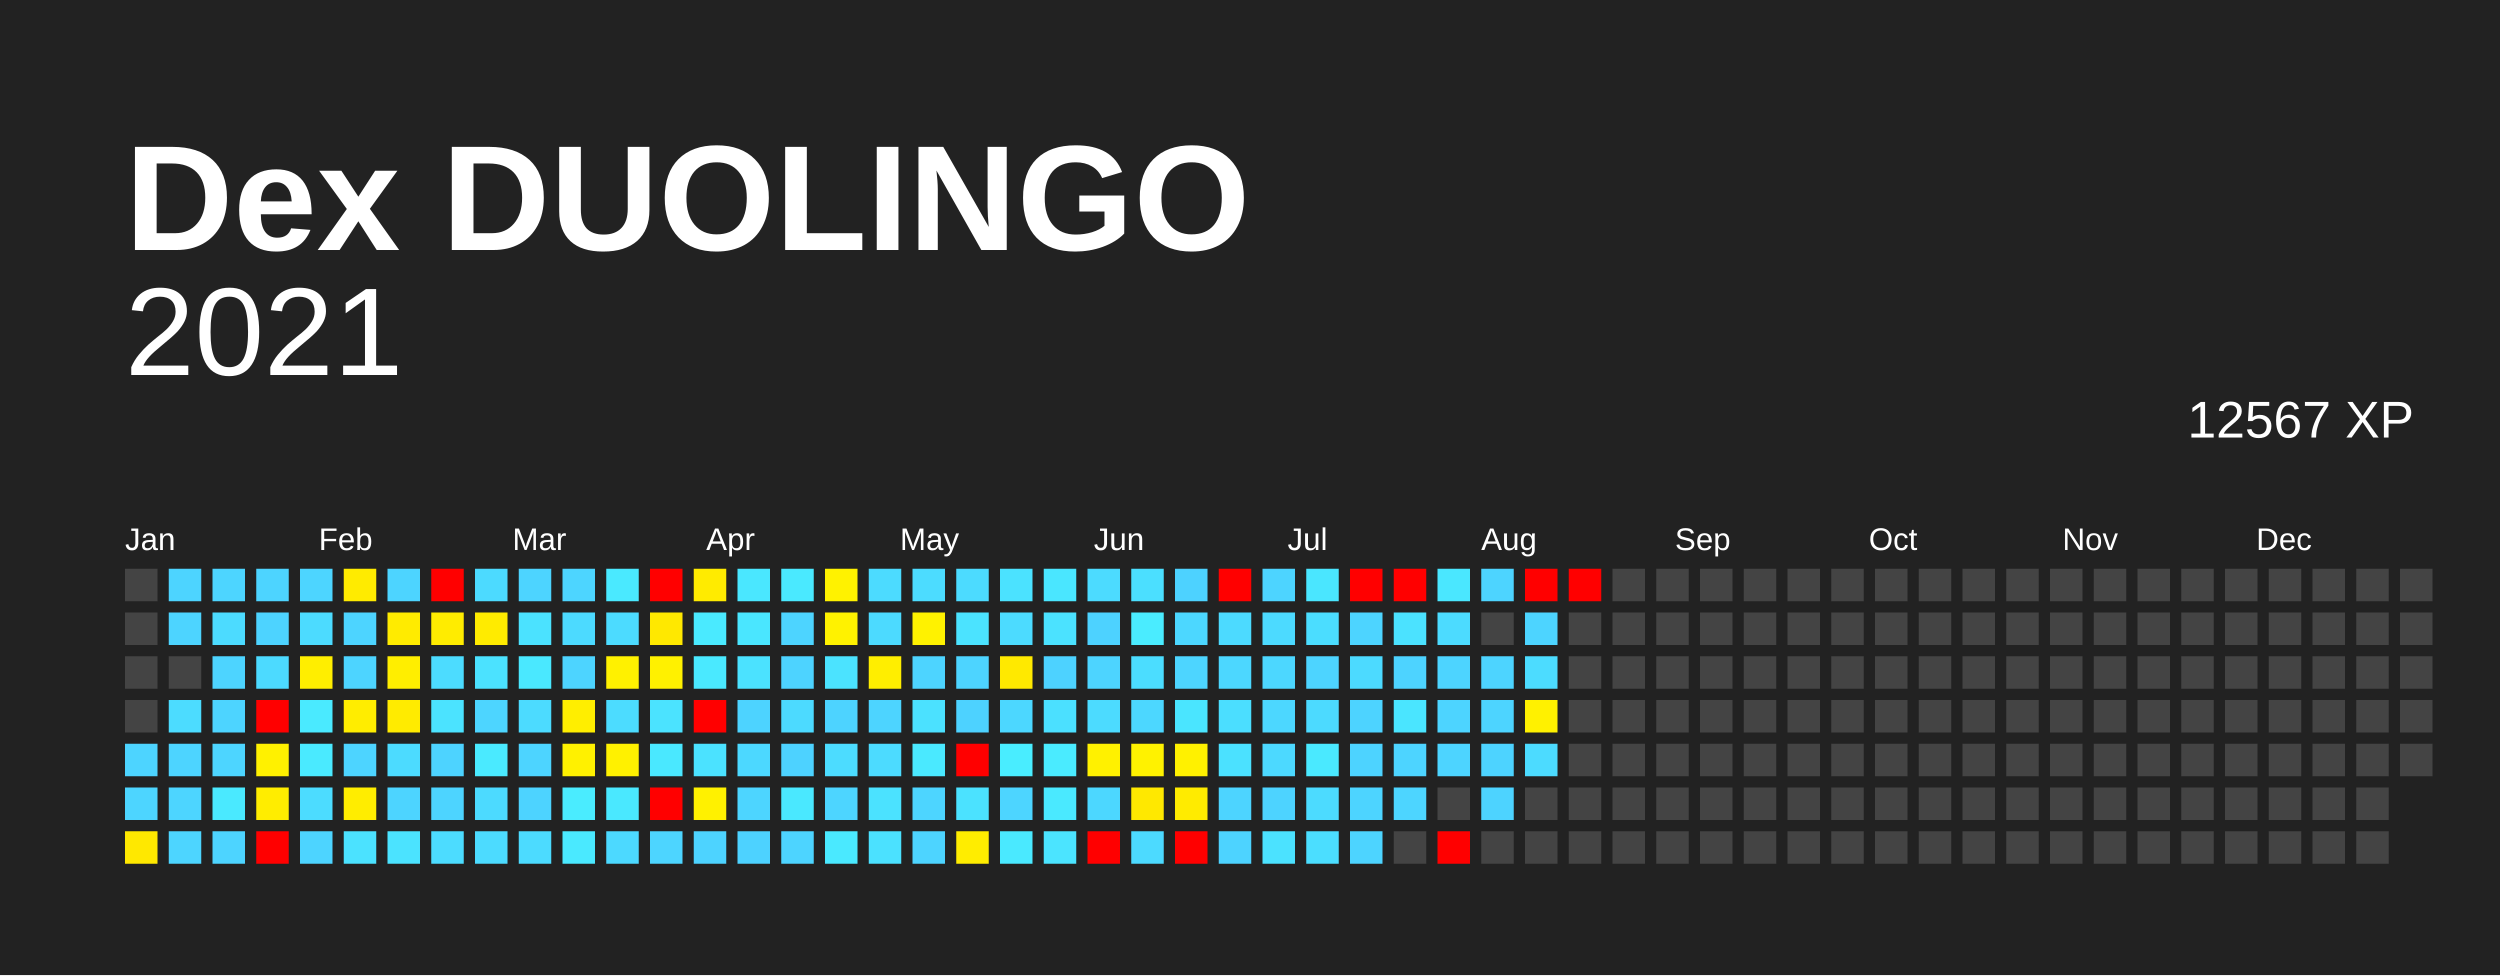
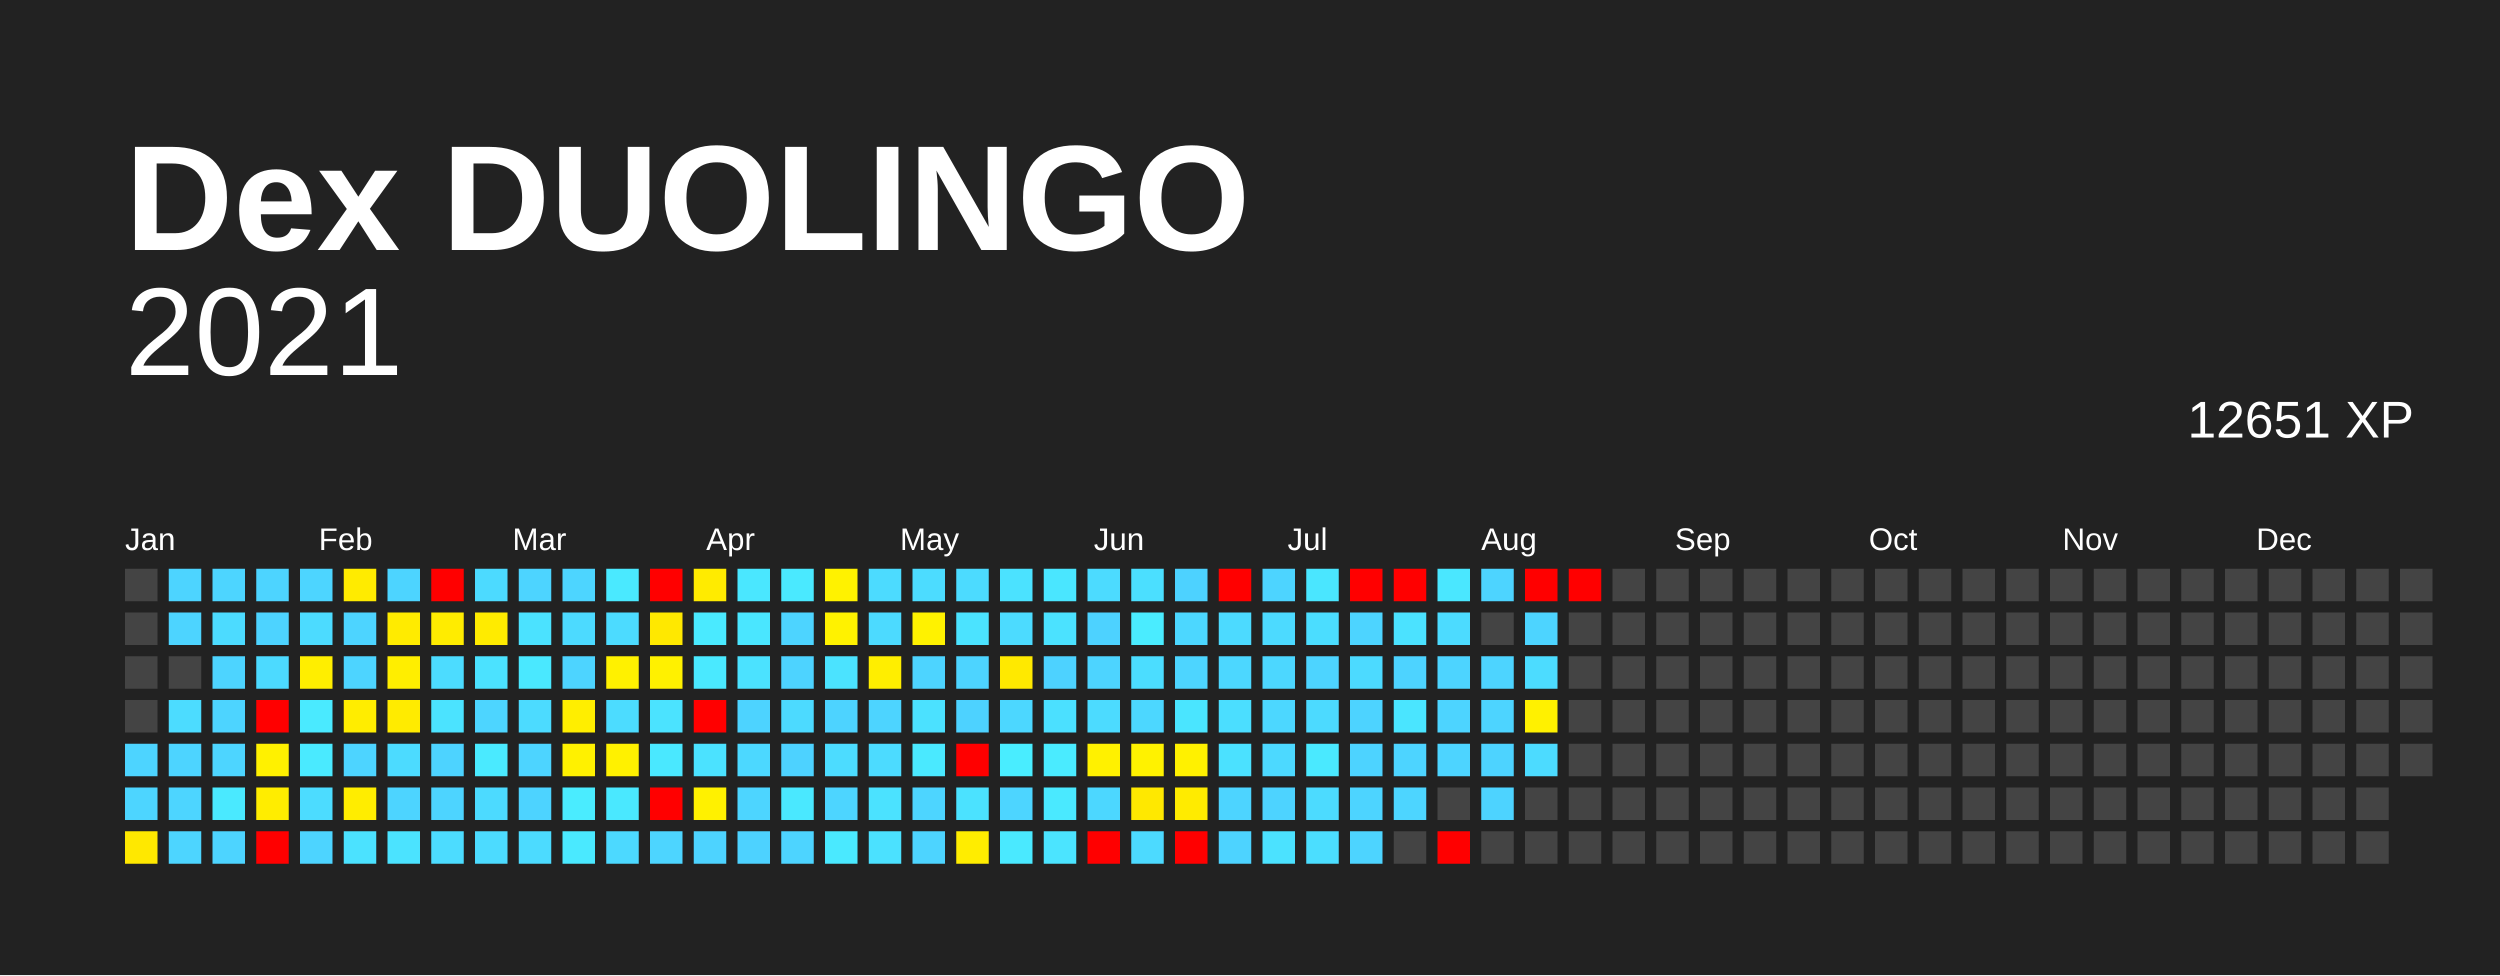
<svg xmlns="http://www.w3.org/2000/svg" baseProfile="full" height="78mm" version="1.1" viewBox="0,0,200,78" width="200mm">
  <defs />
  <rect fill="#222222" height="78" width="200" x="0" y="0" />
  <text fill="#FFFFFF" style="font-size:12px; font-family:Arial; font-weight:bold;" x="10" y="20">Dex DUOLINGO</text>
  <text alignment-baseline="hanging" fill="#FFFFFF" style="font-size:10.0px; font-family:Arial;" x="10" y="30">2021</text>
-   <text alignment-baseline="hanging" fill="#FFFFFF" style="font-size:4.125px; font-family:Arial;" x="175" y="35">12567 XP</text>
+   <text alignment-baseline="hanging" fill="#FFFFFF" style="font-size:4.125px; font-family:Arial;" x="175" y="35">12651 XP</text>
  <text fill="#FFFFFF" style="font-size:2.5px; font-family:Arial" x="10.0" y="44">Jan</text>
  <text fill="#FFFFFF" style="font-size:2.5px; font-family:Arial" x="25.5" y="44">Feb</text>
  <text fill="#FFFFFF" style="font-size:2.5px; font-family:Arial" x="41.0" y="44">Mar</text>
  <text fill="#FFFFFF" style="font-size:2.5px; font-family:Arial" x="56.5" y="44">Apr</text>
  <text fill="#FFFFFF" style="font-size:2.5px; font-family:Arial" x="72.0" y="44">May</text>
  <text fill="#FFFFFF" style="font-size:2.5px; font-family:Arial" x="87.5" y="44">Jun</text>
  <text fill="#FFFFFF" style="font-size:2.5px; font-family:Arial" x="103.0" y="44">Jul</text>
  <text fill="#FFFFFF" style="font-size:2.5px; font-family:Arial" x="118.5" y="44">Aug</text>
  <text fill="#FFFFFF" style="font-size:2.5px; font-family:Arial" x="134.0" y="44">Sep</text>
  <text fill="#FFFFFF" style="font-size:2.5px; font-family:Arial" x="149.5" y="44">Oct</text>
  <text fill="#FFFFFF" style="font-size:2.5px; font-family:Arial" x="165.0" y="44">Nov</text>
  <text fill="#FFFFFF" style="font-size:2.5px; font-family:Arial" x="180.5" y="44">Dec</text>
  <rect fill="#444444" height="2.6" width="2.6" x="10.0" y="45.5" />
  <rect fill="#444444" height="2.6" width="2.6" x="10.0" y="49.0" />
  <rect fill="#444444" height="2.6" width="2.6" x="10.0" y="52.5" />
  <rect fill="#444444" height="2.6" width="2.6" x="10.0" y="56.0" />
  <rect fill="#4dd4ff" height="2.6" width="2.6" x="10.0" y="59.5" />
  <rect fill="#4dd5ff" height="2.6" width="2.6" x="10.0" y="63.0" />
  <rect fill="#ffe800" height="2.6" width="2.6" x="10.0" y="66.5" />
  <rect fill="#4dd4ff" height="2.6" width="2.6" x="13.5" y="45.5" />
  <rect fill="#4dd4ff" height="2.6" width="2.6" x="13.5" y="49.0" />
  <rect fill="#444444" height="2.6" width="2.6" x="13.5" y="52.5" />
  <rect fill="#4cdcff" height="2.6" width="2.6" x="13.5" y="56.0" />
  <rect fill="#4dd4ff" height="2.6" width="2.6" x="13.5" y="59.5" />
  <rect fill="#4dd5ff" height="2.6" width="2.6" x="13.5" y="63.0" />
  <rect fill="#4dd5ff" height="2.6" width="2.6" x="13.5" y="66.5" />
  <rect fill="#4dd5ff" height="2.6" width="2.6" x="17.0" y="45.5" />
  <rect fill="#4cdbff" height="2.6" width="2.6" x="17.0" y="49.0" />
  <rect fill="#4dd4ff" height="2.6" width="2.6" x="17.0" y="52.5" />
  <rect fill="#4dd4ff" height="2.6" width="2.6" x="17.0" y="56.0" />
  <rect fill="#4dd5ff" height="2.6" width="2.6" x="17.0" y="59.5" />
  <rect fill="#4ae9ff" height="2.6" width="2.6" x="17.0" y="63.0" />
  <rect fill="#4dd4ff" height="2.6" width="2.6" x="17.0" y="66.5" />
  <rect fill="#4dd4ff" height="2.6" width="2.6" x="20.5" y="45.5" />
  <rect fill="#4dd3ff" height="2.6" width="2.6" x="20.5" y="49.0" />
  <rect fill="#4cdaff" height="2.6" width="2.6" x="20.5" y="52.5" />
  <rect fill="red" height="2.6" width="2.6" x="20.5" y="56.0" />
  <rect fill="#fff100" height="2.6" width="2.6" x="20.5" y="59.5" />
  <rect fill="#ffed00" height="2.6" width="2.6" x="20.5" y="63.0" />
  <rect fill="red" height="2.6" width="2.6" x="20.5" y="66.5" />
  <rect fill="#4dd5ff" height="2.6" width="2.6" x="24.0" y="45.5" />
  <rect fill="#4cdbff" height="2.6" width="2.6" x="24.0" y="49.0" />
  <rect fill="#ffee00" height="2.6" width="2.6" x="24.0" y="52.5" />
  <rect fill="#4aeaff" height="2.6" width="2.6" x="24.0" y="56.0" />
  <rect fill="#4aeaff" height="2.6" width="2.6" x="24.0" y="59.5" />
  <rect fill="#4cdcff" height="2.6" width="2.6" x="24.0" y="63.0" />
  <rect fill="#4dd4ff" height="2.6" width="2.6" x="24.0" y="66.5" />
  <rect fill="#ffeb00" height="2.6" width="2.6" x="27.5" y="45.5" />
  <rect fill="#4dd4ff" height="2.6" width="2.6" x="27.5" y="49.0" />
  <rect fill="#4dd4ff" height="2.6" width="2.6" x="27.5" y="52.5" />
  <rect fill="#ffed00" height="2.6" width="2.6" x="27.5" y="56.0" />
  <rect fill="#4dd4ff" height="2.6" width="2.6" x="27.5" y="59.5" />
  <rect fill="#ffed00" height="2.6" width="2.6" x="27.5" y="63.0" />
  <rect fill="#4be2ff" height="2.6" width="2.6" x="27.5" y="66.5" />
  <rect fill="#4dd4ff" height="2.6" width="2.6" x="31.0" y="45.5" />
  <rect fill="#ffeb00" height="2.6" width="2.6" x="31.0" y="49.0" />
  <rect fill="#ffee00" height="2.6" width="2.6" x="31.0" y="52.5" />
  <rect fill="#ffeb00" height="2.6" width="2.6" x="31.0" y="56.0" />
  <rect fill="#4cdbff" height="2.6" width="2.6" x="31.0" y="59.5" />
  <rect fill="#4dd4ff" height="2.6" width="2.6" x="31.0" y="63.0" />
  <rect fill="#4be3ff" height="2.6" width="2.6" x="31.0" y="66.5" />
  <rect fill="red" height="2.6" width="2.6" x="34.5" y="45.5" />
  <rect fill="#ffec00" height="2.6" width="2.6" x="34.5" y="49.0" />
  <rect fill="#4cdcff" height="2.6" width="2.6" x="34.5" y="52.5" />
  <rect fill="#4be3ff" height="2.6" width="2.6" x="34.5" y="56.0" />
  <rect fill="#4dd3ff" height="2.6" width="2.6" x="34.5" y="59.5" />
  <rect fill="#4dd4ff" height="2.6" width="2.6" x="34.5" y="63.0" />
  <rect fill="#4cdcff" height="2.6" width="2.6" x="34.5" y="66.5" />
  <rect fill="#4cdaff" height="2.6" width="2.6" x="38.0" y="45.5" />
  <rect fill="#ffeb00" height="2.6" width="2.6" x="38.0" y="49.0" />
  <rect fill="#4be2ff" height="2.6" width="2.6" x="38.0" y="52.5" />
  <rect fill="#4dd5ff" height="2.6" width="2.6" x="38.0" y="56.0" />
  <rect fill="#4aeaff" height="2.6" width="2.6" x="38.0" y="59.5" />
  <rect fill="#4cdaff" height="2.6" width="2.6" x="38.0" y="63.0" />
  <rect fill="#4cdbff" height="2.6" width="2.6" x="38.0" y="66.5" />
  <rect fill="#4dd4ff" height="2.6" width="2.6" x="41.5" y="45.5" />
  <rect fill="#4be2ff" height="2.6" width="2.6" x="41.5" y="49.0" />
  <rect fill="#4ae8ff" height="2.6" width="2.6" x="41.5" y="52.5" />
  <rect fill="#4cdbff" height="2.6" width="2.6" x="41.5" y="56.0" />
  <rect fill="#4dd4ff" height="2.6" width="2.6" x="41.5" y="59.5" />
  <rect fill="#4dd3ff" height="2.6" width="2.6" x="41.5" y="63.0" />
  <rect fill="#4cdbff" height="2.6" width="2.6" x="41.5" y="66.5" />
  <rect fill="#4dd5ff" height="2.6" width="2.6" x="45.0" y="45.5" />
  <rect fill="#4cdaff" height="2.6" width="2.6" x="45.0" y="49.0" />
  <rect fill="#4dd4ff" height="2.6" width="2.6" x="45.0" y="52.5" />
  <rect fill="#ffee00" height="2.6" width="2.6" x="45.0" y="56.0" />
  <rect fill="#fff100" height="2.6" width="2.6" x="45.0" y="59.5" />
  <rect fill="#4aecff" height="2.6" width="2.6" x="45.0" y="63.0" />
  <rect fill="#4ae9ff" height="2.6" width="2.6" x="45.0" y="66.5" />
  <rect fill="#4ae9ff" height="2.6" width="2.6" x="48.5" y="45.5" />
  <rect fill="#4cdbff" height="2.6" width="2.6" x="48.5" y="49.0" />
  <rect fill="#fff100" height="2.6" width="2.6" x="48.5" y="52.5" />
  <rect fill="#4cdcff" height="2.6" width="2.6" x="48.5" y="56.0" />
  <rect fill="#fff100" height="2.6" width="2.6" x="48.5" y="59.5" />
  <rect fill="#4ae8ff" height="2.6" width="2.6" x="48.5" y="63.0" />
  <rect fill="#4cd9ff" height="2.6" width="2.6" x="48.5" y="66.5" />
  <rect fill="red" height="2.6" width="2.6" x="52.0" y="45.5" />
  <rect fill="#ffe800" height="2.6" width="2.6" x="52.0" y="49.0" />
  <rect fill="#fff100" height="2.6" width="2.6" x="52.0" y="52.5" />
  <rect fill="#4be3ff" height="2.6" width="2.6" x="52.0" y="56.0" />
  <rect fill="#4ae8ff" height="2.6" width="2.6" x="52.0" y="59.5" />
  <rect fill="red" height="2.6" width="2.6" x="52.0" y="63.0" />
  <rect fill="#4dd5ff" height="2.6" width="2.6" x="52.0" y="66.5" />
  <rect fill="#ffeb00" height="2.6" width="2.6" x="55.5" y="45.5" />
  <rect fill="#4aeaff" height="2.6" width="2.6" x="55.5" y="49.0" />
  <rect fill="#4ae9ff" height="2.6" width="2.6" x="55.5" y="52.5" />
  <rect fill="red" height="2.6" width="2.6" x="55.5" y="56.0" />
  <rect fill="#4be2ff" height="2.6" width="2.6" x="55.5" y="59.5" />
  <rect fill="#fff100" height="2.6" width="2.6" x="55.5" y="63.0" />
  <rect fill="#4dd3ff" height="2.6" width="2.6" x="55.5" y="66.5" />
  <rect fill="#4ae7ff" height="2.6" width="2.6" x="59.0" y="45.5" />
  <rect fill="#4ae6ff" height="2.6" width="2.6" x="59.0" y="49.0" />
  <rect fill="#4be2ff" height="2.6" width="2.6" x="59.0" y="52.5" />
  <rect fill="#4dd3ff" height="2.6" width="2.6" x="59.0" y="56.0" />
  <rect fill="#4cd8ff" height="2.6" width="2.6" x="59.0" y="59.5" />
  <rect fill="#4dd5ff" height="2.6" width="2.6" x="59.0" y="63.0" />
  <rect fill="#4dd2ff" height="2.6" width="2.6" x="59.0" y="66.5" />
  <rect fill="#4ae9ff" height="2.6" width="2.6" x="62.5" y="45.5" />
  <rect fill="#4dd4ff" height="2.6" width="2.6" x="62.5" y="49.0" />
  <rect fill="#4dd3ff" height="2.6" width="2.6" x="62.5" y="52.5" />
  <rect fill="#4cdaff" height="2.6" width="2.6" x="62.5" y="56.0" />
  <rect fill="#4dd2ff" height="2.6" width="2.6" x="62.5" y="59.5" />
  <rect fill="#4ae8ff" height="2.6" width="2.6" x="62.5" y="63.0" />
  <rect fill="#4dd4ff" height="2.6" width="2.6" x="62.5" y="66.5" />
  <rect fill="#fff200" height="2.6" width="2.6" x="66.0" y="45.5" />
  <rect fill="#fff200" height="2.6" width="2.6" x="66.0" y="49.0" />
  <rect fill="#4be3ff" height="2.6" width="2.6" x="66.0" y="52.5" />
  <rect fill="#4dd3ff" height="2.6" width="2.6" x="66.0" y="56.0" />
  <rect fill="#4cdcff" height="2.6" width="2.6" x="66.0" y="59.5" />
  <rect fill="#4dd5ff" height="2.6" width="2.6" x="66.0" y="63.0" />
  <rect fill="#4ae9ff" height="2.6" width="2.6" x="66.0" y="66.5" />
  <rect fill="#4cdbff" height="2.6" width="2.6" x="69.5" y="45.5" />
  <rect fill="#4cdaff" height="2.6" width="2.6" x="69.5" y="49.0" />
  <rect fill="#ffee00" height="2.6" width="2.6" x="69.5" y="52.5" />
  <rect fill="#4dd4ff" height="2.6" width="2.6" x="69.5" y="56.0" />
  <rect fill="#4cdbff" height="2.6" width="2.6" x="69.5" y="59.5" />
  <rect fill="#4be2ff" height="2.6" width="2.6" x="69.5" y="63.0" />
  <rect fill="#4be1ff" height="2.6" width="2.6" x="69.5" y="66.5" />
  <rect fill="#4cdcff" height="2.6" width="2.6" x="73.0" y="45.5" />
  <rect fill="#fff200" height="2.6" width="2.6" x="73.0" y="49.0" />
  <rect fill="#4dd4ff" height="2.6" width="2.6" x="73.0" y="52.5" />
  <rect fill="#4be1ff" height="2.6" width="2.6" x="73.0" y="56.0" />
  <rect fill="#4ae9ff" height="2.6" width="2.6" x="73.0" y="59.5" />
  <rect fill="#4dd5ff" height="2.6" width="2.6" x="73.0" y="63.0" />
  <rect fill="#4dd4ff" height="2.6" width="2.6" x="73.0" y="66.5" />
  <rect fill="#4cdbff" height="2.6" width="2.6" x="76.5" y="45.5" />
  <rect fill="#4be3ff" height="2.6" width="2.6" x="76.5" y="49.0" />
  <rect fill="#4dd4ff" height="2.6" width="2.6" x="76.5" y="52.5" />
  <rect fill="#4dd2ff" height="2.6" width="2.6" x="76.5" y="56.0" />
  <rect fill="red" height="2.6" width="2.6" x="76.5" y="59.5" />
  <rect fill="#4be2ff" height="2.6" width="2.6" x="76.5" y="63.0" />
  <rect fill="#ffed00" height="2.6" width="2.6" x="76.5" y="66.5" />
  <rect fill="#4be2ff" height="2.6" width="2.6" x="80.0" y="45.5" />
  <rect fill="#4cdbff" height="2.6" width="2.6" x="80.0" y="49.0" />
  <rect fill="#ffe900" height="2.6" width="2.6" x="80.0" y="52.5" />
  <rect fill="#4cd7ff" height="2.6" width="2.6" x="80.0" y="56.0" />
  <rect fill="#49edff" height="2.6" width="2.6" x="80.0" y="59.5" />
  <rect fill="#4dd5ff" height="2.6" width="2.6" x="80.0" y="63.0" />
  <rect fill="#4ae9ff" height="2.6" width="2.6" x="80.0" y="66.5" />
  <rect fill="#4ae6ff" height="2.6" width="2.6" x="83.5" y="45.5" />
  <rect fill="#4be2ff" height="2.6" width="2.6" x="83.5" y="49.0" />
  <rect fill="#4dd2ff" height="2.6" width="2.6" x="83.5" y="52.5" />
  <rect fill="#4be0ff" height="2.6" width="2.6" x="83.5" y="56.0" />
  <rect fill="#4aebff" height="2.6" width="2.6" x="83.5" y="59.5" />
  <rect fill="#4ae9ff" height="2.6" width="2.6" x="83.5" y="63.0" />
  <rect fill="#4be4ff" height="2.6" width="2.6" x="83.5" y="66.5" />
  <rect fill="#4cdbff" height="2.6" width="2.6" x="87.0" y="45.5" />
  <rect fill="#4dd2ff" height="2.6" width="2.6" x="87.0" y="49.0" />
  <rect fill="#4dd4ff" height="2.6" width="2.6" x="87.0" y="52.5" />
  <rect fill="#4cdbff" height="2.6" width="2.6" x="87.0" y="56.0" />
  <rect fill="#fff100" height="2.6" width="2.6" x="87.0" y="59.5" />
  <rect fill="#4cd7ff" height="2.6" width="2.6" x="87.0" y="63.0" />
  <rect fill="red" height="2.6" width="2.6" x="87.0" y="66.5" />
  <rect fill="#4bdfff" height="2.6" width="2.6" x="90.5" y="45.5" />
  <rect fill="#4aecff" height="2.6" width="2.6" x="90.5" y="49.0" />
  <rect fill="#4bddff" height="2.6" width="2.6" x="90.5" y="52.5" />
  <rect fill="#4cd7ff" height="2.6" width="2.6" x="90.5" y="56.0" />
  <rect fill="#fff200" height="2.6" width="2.6" x="90.5" y="59.5" />
  <rect fill="#ffe800" height="2.6" width="2.6" x="90.5" y="63.0" />
  <rect fill="#4cdaff" height="2.6" width="2.6" x="90.5" y="66.5" />
  <rect fill="#4dd2ff" height="2.6" width="2.6" x="94.0" y="45.5" />
  <rect fill="#4cd7ff" height="2.6" width="2.6" x="94.0" y="49.0" />
  <rect fill="#4dd5ff" height="2.6" width="2.6" x="94.0" y="52.5" />
  <rect fill="#4ae5ff" height="2.6" width="2.6" x="94.0" y="56.0" />
  <rect fill="#fff100" height="2.6" width="2.6" x="94.0" y="59.5" />
  <rect fill="#ffeb00" height="2.6" width="2.6" x="94.0" y="63.0" />
  <rect fill="red" height="2.6" width="2.6" x="94.0" y="66.5" />
  <rect fill="red" height="2.6" width="2.6" x="97.5" y="45.5" />
  <rect fill="#4cdaff" height="2.6" width="2.6" x="97.5" y="49.0" />
  <rect fill="#4cd7ff" height="2.6" width="2.6" x="97.5" y="52.5" />
  <rect fill="#4bdeff" height="2.6" width="2.6" x="97.5" y="56.0" />
  <rect fill="#4be1ff" height="2.6" width="2.6" x="97.5" y="59.5" />
  <rect fill="#4dd4ff" height="2.6" width="2.6" x="97.5" y="63.0" />
  <rect fill="#4dd3ff" height="2.6" width="2.6" x="97.5" y="66.5" />
  <rect fill="#4dd4ff" height="2.6" width="2.6" x="101.0" y="45.5" />
  <rect fill="#4cdaff" height="2.6" width="2.6" x="101.0" y="49.0" />
  <rect fill="#4cd7ff" height="2.6" width="2.6" x="101.0" y="52.5" />
  <rect fill="#4cd7ff" height="2.6" width="2.6" x="101.0" y="56.0" />
  <rect fill="#4cd9ff" height="2.6" width="2.6" x="101.0" y="59.5" />
  <rect fill="#4dd3ff" height="2.6" width="2.6" x="101.0" y="63.0" />
  <rect fill="#4be2ff" height="2.6" width="2.6" x="101.0" y="66.5" />
  <rect fill="#4ae6ff" height="2.6" width="2.6" x="104.5" y="45.5" />
  <rect fill="#4bddff" height="2.6" width="2.6" x="104.5" y="49.0" />
  <rect fill="#4dd4ff" height="2.6" width="2.6" x="104.5" y="52.5" />
  <rect fill="#4cdaff" height="2.6" width="2.6" x="104.5" y="56.0" />
  <rect fill="#4ae9ff" height="2.6" width="2.6" x="104.5" y="59.5" />
  <rect fill="#4cdbff" height="2.6" width="2.6" x="104.5" y="63.0" />
  <rect fill="#4bdeff" height="2.6" width="2.6" x="104.5" y="66.5" />
  <rect fill="red" height="2.6" width="2.6" x="108.0" y="45.5" />
  <rect fill="#4dd4ff" height="2.6" width="2.6" x="108.0" y="49.0" />
  <rect fill="#4cdaff" height="2.6" width="2.6" x="108.0" y="52.5" />
  <rect fill="#4dd3ff" height="2.6" width="2.6" x="108.0" y="56.0" />
  <rect fill="#4dd3ff" height="2.6" width="2.6" x="108.0" y="59.5" />
  <rect fill="#4dd4ff" height="2.6" width="2.6" x="108.0" y="63.0" />
  <rect fill="#4dd4ff" height="2.6" width="2.6" x="108.0" y="66.5" />
  <rect fill="red" height="2.6" width="2.6" x="111.5" y="45.5" />
  <rect fill="#4be2ff" height="2.6" width="2.6" x="111.5" y="49.0" />
  <rect fill="#4dd3ff" height="2.6" width="2.6" x="111.5" y="52.5" />
  <rect fill="#4ae5ff" height="2.6" width="2.6" x="111.5" y="56.0" />
  <rect fill="#4dd4ff" height="2.6" width="2.6" x="111.5" y="59.5" />
  <rect fill="#4dd5ff" height="2.6" width="2.6" x="111.5" y="63.0" />
  <rect fill="#444444" height="2.6" width="2.6" x="111.5" y="66.5" />
  <rect fill="#4ae7ff" height="2.6" width="2.6" x="115.0" y="45.5" />
  <rect fill="#4cdbff" height="2.6" width="2.6" x="115.0" y="49.0" />
  <rect fill="#4dd4ff" height="2.6" width="2.6" x="115.0" y="52.5" />
  <rect fill="#4dd4ff" height="2.6" width="2.6" x="115.0" y="56.0" />
  <rect fill="#4dd4ff" height="2.6" width="2.6" x="115.0" y="59.5" />
  <rect fill="#444444" height="2.6" width="2.6" x="115.0" y="63.0" />
  <rect fill="red" height="2.6" width="2.6" x="115.0" y="66.5" />
  <rect fill="#4dd4ff" height="2.6" width="2.6" x="118.5" y="45.5" />
  <rect fill="#444444" height="2.6" width="2.6" x="118.5" y="49.0" />
  <rect fill="#4dd4ff" height="2.6" width="2.6" x="118.5" y="52.5" />
  <rect fill="#4dd4ff" height="2.6" width="2.6" x="118.5" y="56.0" />
  <rect fill="#4dd3ff" height="2.6" width="2.6" x="118.5" y="59.5" />
  <rect fill="#4dd3ff" height="2.6" width="2.6" x="118.5" y="63.0" />
  <rect fill="#444444" height="2.6" width="2.6" x="118.5" y="66.5" />
  <rect fill="red" height="2.6" width="2.6" x="122.0" y="45.5" />
  <rect fill="#4dd4ff" height="2.6" width="2.6" x="122.0" y="49.0" />
  <rect fill="#4cdcff" height="2.6" width="2.6" x="122.0" y="52.5" />
  <rect fill="#fff100" height="2.6" width="2.6" x="122.0" y="56.0" />
  <rect fill="#4cdbff" height="2.6" width="2.6" x="122.0" y="59.5" />
  <rect fill="#444444" height="2.6" width="2.6" x="122.0" y="63.0" />
  <rect fill="#444444" height="2.6" width="2.6" x="122.0" y="66.5" />
  <rect fill="red" height="2.6" width="2.6" x="125.5" y="45.5" />
  <rect fill="#444444" height="2.6" width="2.6" x="125.5" y="49.0" />
  <rect fill="#444444" height="2.6" width="2.6" x="125.5" y="52.5" />
  <rect fill="#444444" height="2.6" width="2.6" x="125.5" y="56.0" />
  <rect fill="#444444" height="2.6" width="2.6" x="125.5" y="59.5" />
  <rect fill="#444444" height="2.6" width="2.6" x="125.5" y="63.0" />
  <rect fill="#444444" height="2.6" width="2.6" x="125.5" y="66.5" />
  <rect fill="#444444" height="2.6" width="2.6" x="129.0" y="45.5" />
  <rect fill="#444444" height="2.6" width="2.6" x="129.0" y="49.0" />
  <rect fill="#444444" height="2.6" width="2.6" x="129.0" y="52.5" />
  <rect fill="#444444" height="2.6" width="2.6" x="129.0" y="56.0" />
  <rect fill="#444444" height="2.6" width="2.6" x="129.0" y="59.5" />
  <rect fill="#444444" height="2.6" width="2.6" x="129.0" y="63.0" />
  <rect fill="#444444" height="2.6" width="2.6" x="129.0" y="66.5" />
  <rect fill="#444444" height="2.6" width="2.6" x="132.5" y="45.5" />
  <rect fill="#444444" height="2.6" width="2.6" x="132.5" y="49.0" />
  <rect fill="#444444" height="2.6" width="2.6" x="132.5" y="52.5" />
  <rect fill="#444444" height="2.6" width="2.6" x="132.5" y="56.0" />
  <rect fill="#444444" height="2.6" width="2.6" x="132.5" y="59.5" />
  <rect fill="#444444" height="2.6" width="2.6" x="132.5" y="63.0" />
  <rect fill="#444444" height="2.6" width="2.6" x="132.5" y="66.5" />
  <rect fill="#444444" height="2.6" width="2.6" x="136.0" y="45.5" />
  <rect fill="#444444" height="2.6" width="2.6" x="136.0" y="49.0" />
  <rect fill="#444444" height="2.6" width="2.6" x="136.0" y="52.5" />
  <rect fill="#444444" height="2.6" width="2.6" x="136.0" y="56.0" />
  <rect fill="#444444" height="2.6" width="2.6" x="136.0" y="59.5" />
  <rect fill="#444444" height="2.6" width="2.6" x="136.0" y="63.0" />
  <rect fill="#444444" height="2.6" width="2.6" x="136.0" y="66.5" />
  <rect fill="#444444" height="2.6" width="2.6" x="139.5" y="45.5" />
  <rect fill="#444444" height="2.6" width="2.6" x="139.5" y="49.0" />
  <rect fill="#444444" height="2.6" width="2.6" x="139.5" y="52.5" />
  <rect fill="#444444" height="2.6" width="2.6" x="139.5" y="56.0" />
  <rect fill="#444444" height="2.6" width="2.6" x="139.5" y="59.5" />
  <rect fill="#444444" height="2.6" width="2.6" x="139.5" y="63.0" />
  <rect fill="#444444" height="2.6" width="2.6" x="139.5" y="66.5" />
  <rect fill="#444444" height="2.6" width="2.6" x="143.0" y="45.5" />
  <rect fill="#444444" height="2.6" width="2.6" x="143.0" y="49.0" />
  <rect fill="#444444" height="2.6" width="2.6" x="143.0" y="52.5" />
  <rect fill="#444444" height="2.6" width="2.6" x="143.0" y="56.0" />
  <rect fill="#444444" height="2.6" width="2.6" x="143.0" y="59.5" />
  <rect fill="#444444" height="2.6" width="2.6" x="143.0" y="63.0" />
  <rect fill="#444444" height="2.6" width="2.6" x="143.0" y="66.5" />
  <rect fill="#444444" height="2.6" width="2.6" x="146.5" y="45.5" />
  <rect fill="#444444" height="2.6" width="2.6" x="146.5" y="49.0" />
  <rect fill="#444444" height="2.6" width="2.6" x="146.5" y="52.5" />
  <rect fill="#444444" height="2.6" width="2.6" x="146.5" y="56.0" />
  <rect fill="#444444" height="2.6" width="2.6" x="146.5" y="59.5" />
  <rect fill="#444444" height="2.6" width="2.6" x="146.5" y="63.0" />
  <rect fill="#444444" height="2.6" width="2.6" x="146.5" y="66.5" />
  <rect fill="#444444" height="2.6" width="2.6" x="150.0" y="45.5" />
  <rect fill="#444444" height="2.6" width="2.6" x="150.0" y="49.0" />
  <rect fill="#444444" height="2.6" width="2.6" x="150.0" y="52.5" />
  <rect fill="#444444" height="2.6" width="2.6" x="150.0" y="56.0" />
  <rect fill="#444444" height="2.6" width="2.6" x="150.0" y="59.5" />
  <rect fill="#444444" height="2.6" width="2.6" x="150.0" y="63.0" />
  <rect fill="#444444" height="2.6" width="2.6" x="150.0" y="66.5" />
  <rect fill="#444444" height="2.6" width="2.6" x="153.5" y="45.5" />
  <rect fill="#444444" height="2.6" width="2.6" x="153.5" y="49.0" />
  <rect fill="#444444" height="2.6" width="2.6" x="153.5" y="52.5" />
  <rect fill="#444444" height="2.6" width="2.6" x="153.5" y="56.0" />
  <rect fill="#444444" height="2.6" width="2.6" x="153.5" y="59.5" />
  <rect fill="#444444" height="2.6" width="2.6" x="153.5" y="63.0" />
  <rect fill="#444444" height="2.6" width="2.6" x="153.5" y="66.5" />
  <rect fill="#444444" height="2.6" width="2.6" x="157.0" y="45.5" />
  <rect fill="#444444" height="2.6" width="2.6" x="157.0" y="49.0" />
  <rect fill="#444444" height="2.6" width="2.6" x="157.0" y="52.5" />
  <rect fill="#444444" height="2.6" width="2.6" x="157.0" y="56.0" />
  <rect fill="#444444" height="2.6" width="2.6" x="157.0" y="59.5" />
  <rect fill="#444444" height="2.6" width="2.6" x="157.0" y="63.0" />
  <rect fill="#444444" height="2.6" width="2.6" x="157.0" y="66.5" />
  <rect fill="#444444" height="2.6" width="2.6" x="160.5" y="45.5" />
  <rect fill="#444444" height="2.6" width="2.6" x="160.5" y="49.0" />
  <rect fill="#444444" height="2.6" width="2.6" x="160.5" y="52.5" />
  <rect fill="#444444" height="2.6" width="2.6" x="160.5" y="56.0" />
  <rect fill="#444444" height="2.6" width="2.6" x="160.5" y="59.5" />
  <rect fill="#444444" height="2.6" width="2.6" x="160.5" y="63.0" />
  <rect fill="#444444" height="2.6" width="2.6" x="160.5" y="66.5" />
  <rect fill="#444444" height="2.6" width="2.6" x="164.0" y="45.5" />
  <rect fill="#444444" height="2.6" width="2.6" x="164.0" y="49.0" />
  <rect fill="#444444" height="2.6" width="2.6" x="164.0" y="52.5" />
  <rect fill="#444444" height="2.6" width="2.6" x="164.0" y="56.0" />
  <rect fill="#444444" height="2.6" width="2.6" x="164.0" y="59.5" />
  <rect fill="#444444" height="2.6" width="2.6" x="164.0" y="63.0" />
  <rect fill="#444444" height="2.6" width="2.6" x="164.0" y="66.5" />
  <rect fill="#444444" height="2.6" width="2.6" x="167.5" y="45.5" />
  <rect fill="#444444" height="2.6" width="2.6" x="167.5" y="49.0" />
  <rect fill="#444444" height="2.6" width="2.6" x="167.5" y="52.5" />
  <rect fill="#444444" height="2.6" width="2.6" x="167.5" y="56.0" />
  <rect fill="#444444" height="2.6" width="2.6" x="167.5" y="59.5" />
  <rect fill="#444444" height="2.6" width="2.6" x="167.5" y="63.0" />
  <rect fill="#444444" height="2.6" width="2.6" x="167.5" y="66.5" />
  <rect fill="#444444" height="2.6" width="2.6" x="171.0" y="45.5" />
  <rect fill="#444444" height="2.6" width="2.6" x="171.0" y="49.0" />
  <rect fill="#444444" height="2.6" width="2.6" x="171.0" y="52.5" />
  <rect fill="#444444" height="2.6" width="2.6" x="171.0" y="56.0" />
  <rect fill="#444444" height="2.6" width="2.6" x="171.0" y="59.5" />
  <rect fill="#444444" height="2.6" width="2.6" x="171.0" y="63.0" />
  <rect fill="#444444" height="2.6" width="2.6" x="171.0" y="66.5" />
  <rect fill="#444444" height="2.6" width="2.6" x="174.5" y="45.5" />
  <rect fill="#444444" height="2.6" width="2.6" x="174.5" y="49.0" />
  <rect fill="#444444" height="2.6" width="2.6" x="174.5" y="52.5" />
  <rect fill="#444444" height="2.6" width="2.6" x="174.5" y="56.0" />
  <rect fill="#444444" height="2.6" width="2.6" x="174.5" y="59.5" />
  <rect fill="#444444" height="2.6" width="2.6" x="174.5" y="63.0" />
  <rect fill="#444444" height="2.6" width="2.6" x="174.5" y="66.5" />
  <rect fill="#444444" height="2.6" width="2.6" x="178.0" y="45.5" />
  <rect fill="#444444" height="2.6" width="2.6" x="178.0" y="49.0" />
  <rect fill="#444444" height="2.6" width="2.6" x="178.0" y="52.5" />
  <rect fill="#444444" height="2.6" width="2.6" x="178.0" y="56.0" />
  <rect fill="#444444" height="2.6" width="2.6" x="178.0" y="59.5" />
  <rect fill="#444444" height="2.6" width="2.6" x="178.0" y="63.0" />
  <rect fill="#444444" height="2.6" width="2.6" x="178.0" y="66.5" />
  <rect fill="#444444" height="2.6" width="2.6" x="181.5" y="45.5" />
  <rect fill="#444444" height="2.6" width="2.6" x="181.5" y="49.0" />
  <rect fill="#444444" height="2.6" width="2.6" x="181.5" y="52.5" />
  <rect fill="#444444" height="2.6" width="2.6" x="181.5" y="56.0" />
  <rect fill="#444444" height="2.6" width="2.6" x="181.5" y="59.5" />
  <rect fill="#444444" height="2.6" width="2.6" x="181.5" y="63.0" />
  <rect fill="#444444" height="2.6" width="2.6" x="181.5" y="66.5" />
  <rect fill="#444444" height="2.6" width="2.6" x="185.0" y="45.5" />
  <rect fill="#444444" height="2.6" width="2.6" x="185.0" y="49.0" />
  <rect fill="#444444" height="2.6" width="2.6" x="185.0" y="52.5" />
  <rect fill="#444444" height="2.6" width="2.6" x="185.0" y="56.0" />
  <rect fill="#444444" height="2.6" width="2.6" x="185.0" y="59.5" />
  <rect fill="#444444" height="2.6" width="2.6" x="185.0" y="63.0" />
  <rect fill="#444444" height="2.6" width="2.6" x="185.0" y="66.5" />
  <rect fill="#444444" height="2.6" width="2.6" x="188.5" y="45.5" />
  <rect fill="#444444" height="2.6" width="2.6" x="188.5" y="49.0" />
  <rect fill="#444444" height="2.6" width="2.6" x="188.5" y="52.5" />
  <rect fill="#444444" height="2.6" width="2.6" x="188.5" y="56.0" />
  <rect fill="#444444" height="2.6" width="2.6" x="188.5" y="59.5" />
  <rect fill="#444444" height="2.6" width="2.6" x="188.5" y="63.0" />
  <rect fill="#444444" height="2.6" width="2.6" x="188.5" y="66.5" />
  <rect fill="#444444" height="2.6" width="2.6" x="192.0" y="45.5" />
  <rect fill="#444444" height="2.6" width="2.6" x="192.0" y="49.0" />
  <rect fill="#444444" height="2.6" width="2.6" x="192.0" y="52.5" />
  <rect fill="#444444" height="2.6" width="2.6" x="192.0" y="56.0" />
  <rect fill="#444444" height="2.6" width="2.6" x="192.0" y="59.5" />
</svg>
